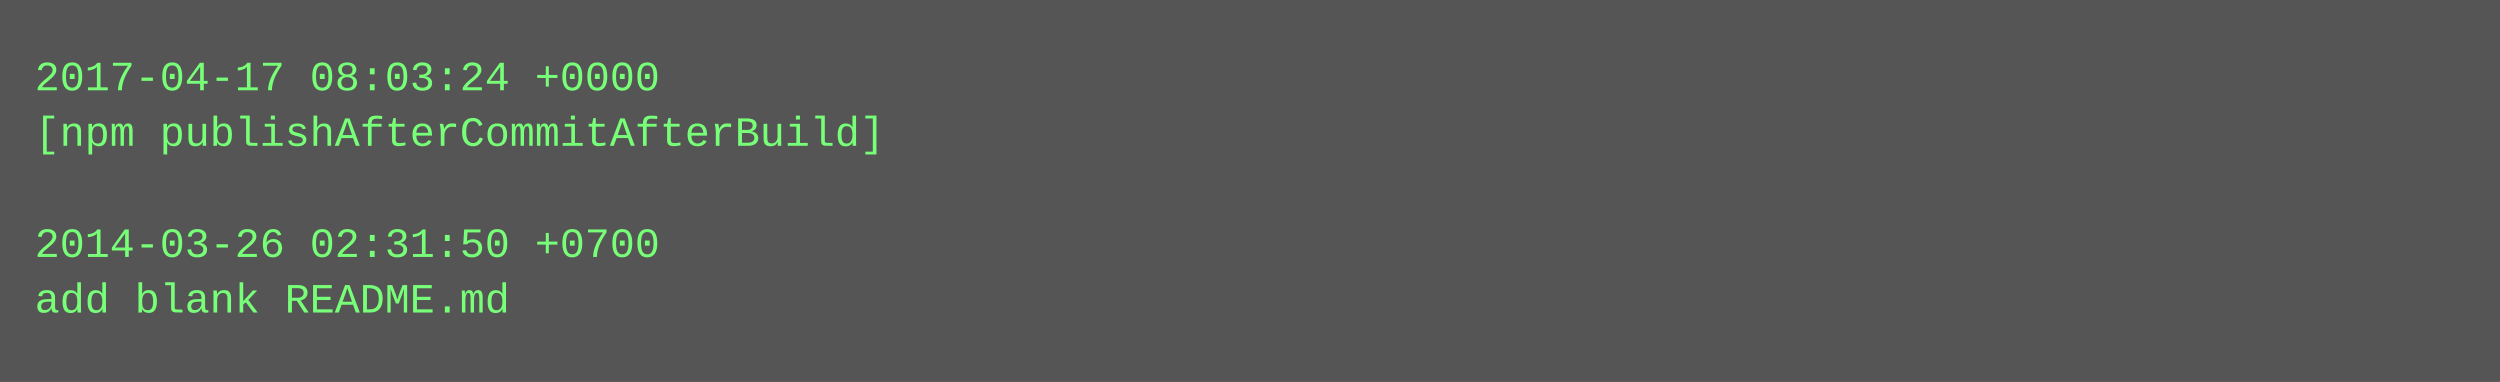
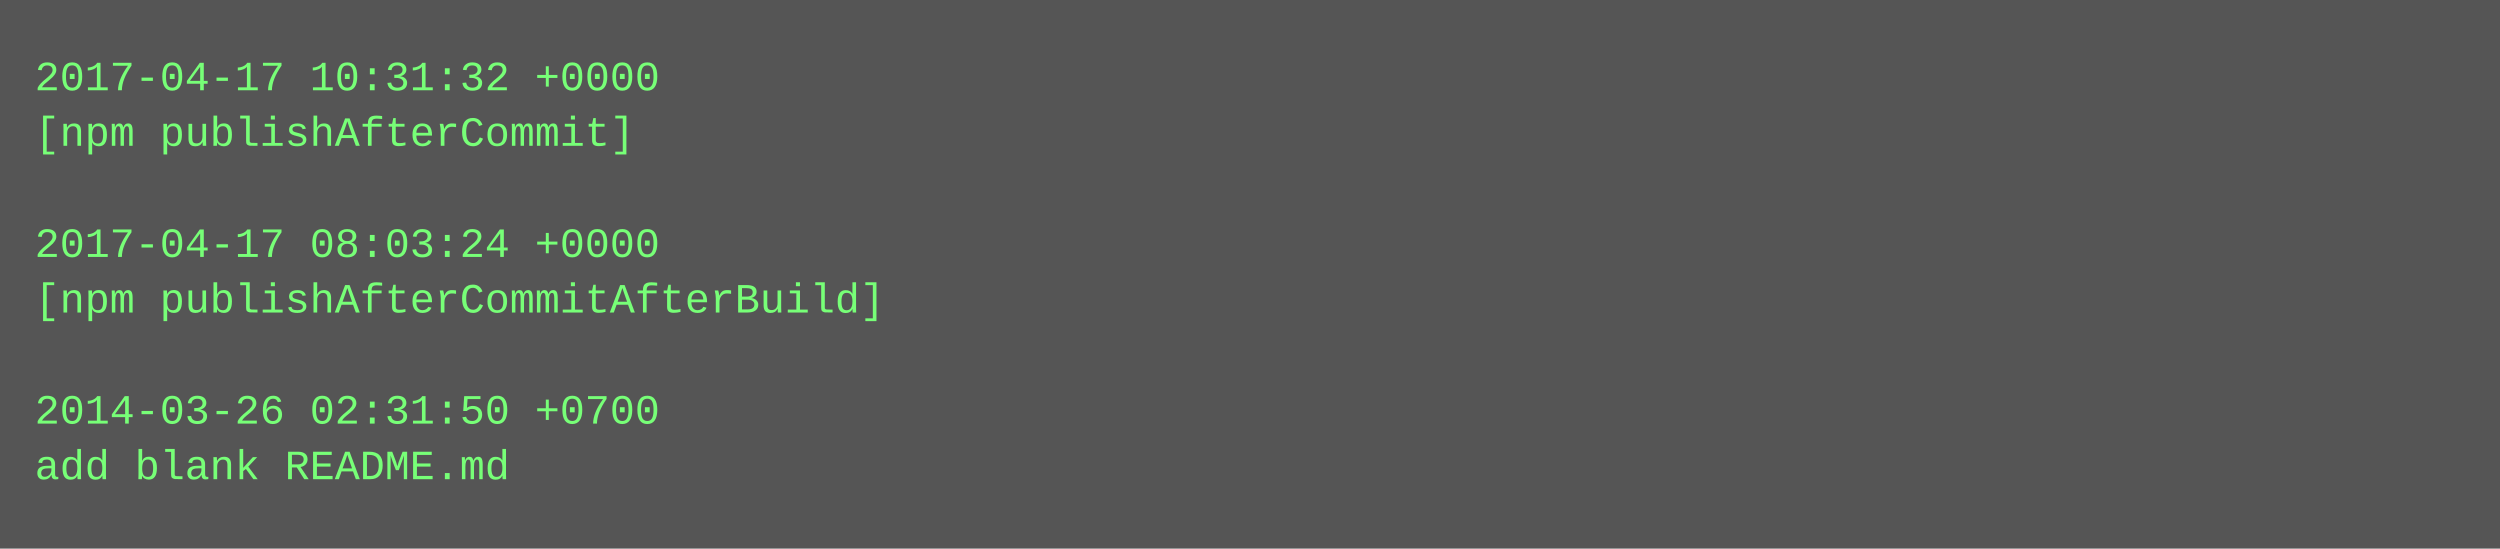
- <svg xmlns="http://www.w3.org/2000/svg" height="110" width="720">
-   <rect height="110" fill="#555" width="720" />
+ <svg xmlns="http://www.w3.org/2000/svg" height="158" width="720">
+   <rect height="158" fill="#555" width="720" />
  <text fill="#7f7" font-family="Courier New" font-size="12" xml:space="preserve">
-     <tspan x="10" y="26">2017-04-17 08:03:24 +0000</tspan>
-     <tspan x="10" y="42">[npm publishAfterCommitAfterBuild]</tspan>
+     <tspan x="10" y="26">2017-04-17 10:31:32 +0000</tspan>
+     <tspan x="10" y="42">[npm publishAfterCommit]</tspan>
    <tspan x="10" y="58" />
-     <tspan x="10" y="74">2014-03-26 02:31:50 +0700</tspan>
-     <tspan x="10" y="90">add blank README.md</tspan>
+     <tspan x="10" y="74">2017-04-17 08:03:24 +0000</tspan>
+     <tspan x="10" y="90">[npm publishAfterCommitAfterBuild]</tspan>
+     <tspan x="10" y="106" />
+     <tspan x="10" y="122">2014-03-26 02:31:50 +0700</tspan>
+     <tspan x="10" y="138">add blank README.md</tspan>
  </text>
</svg>
